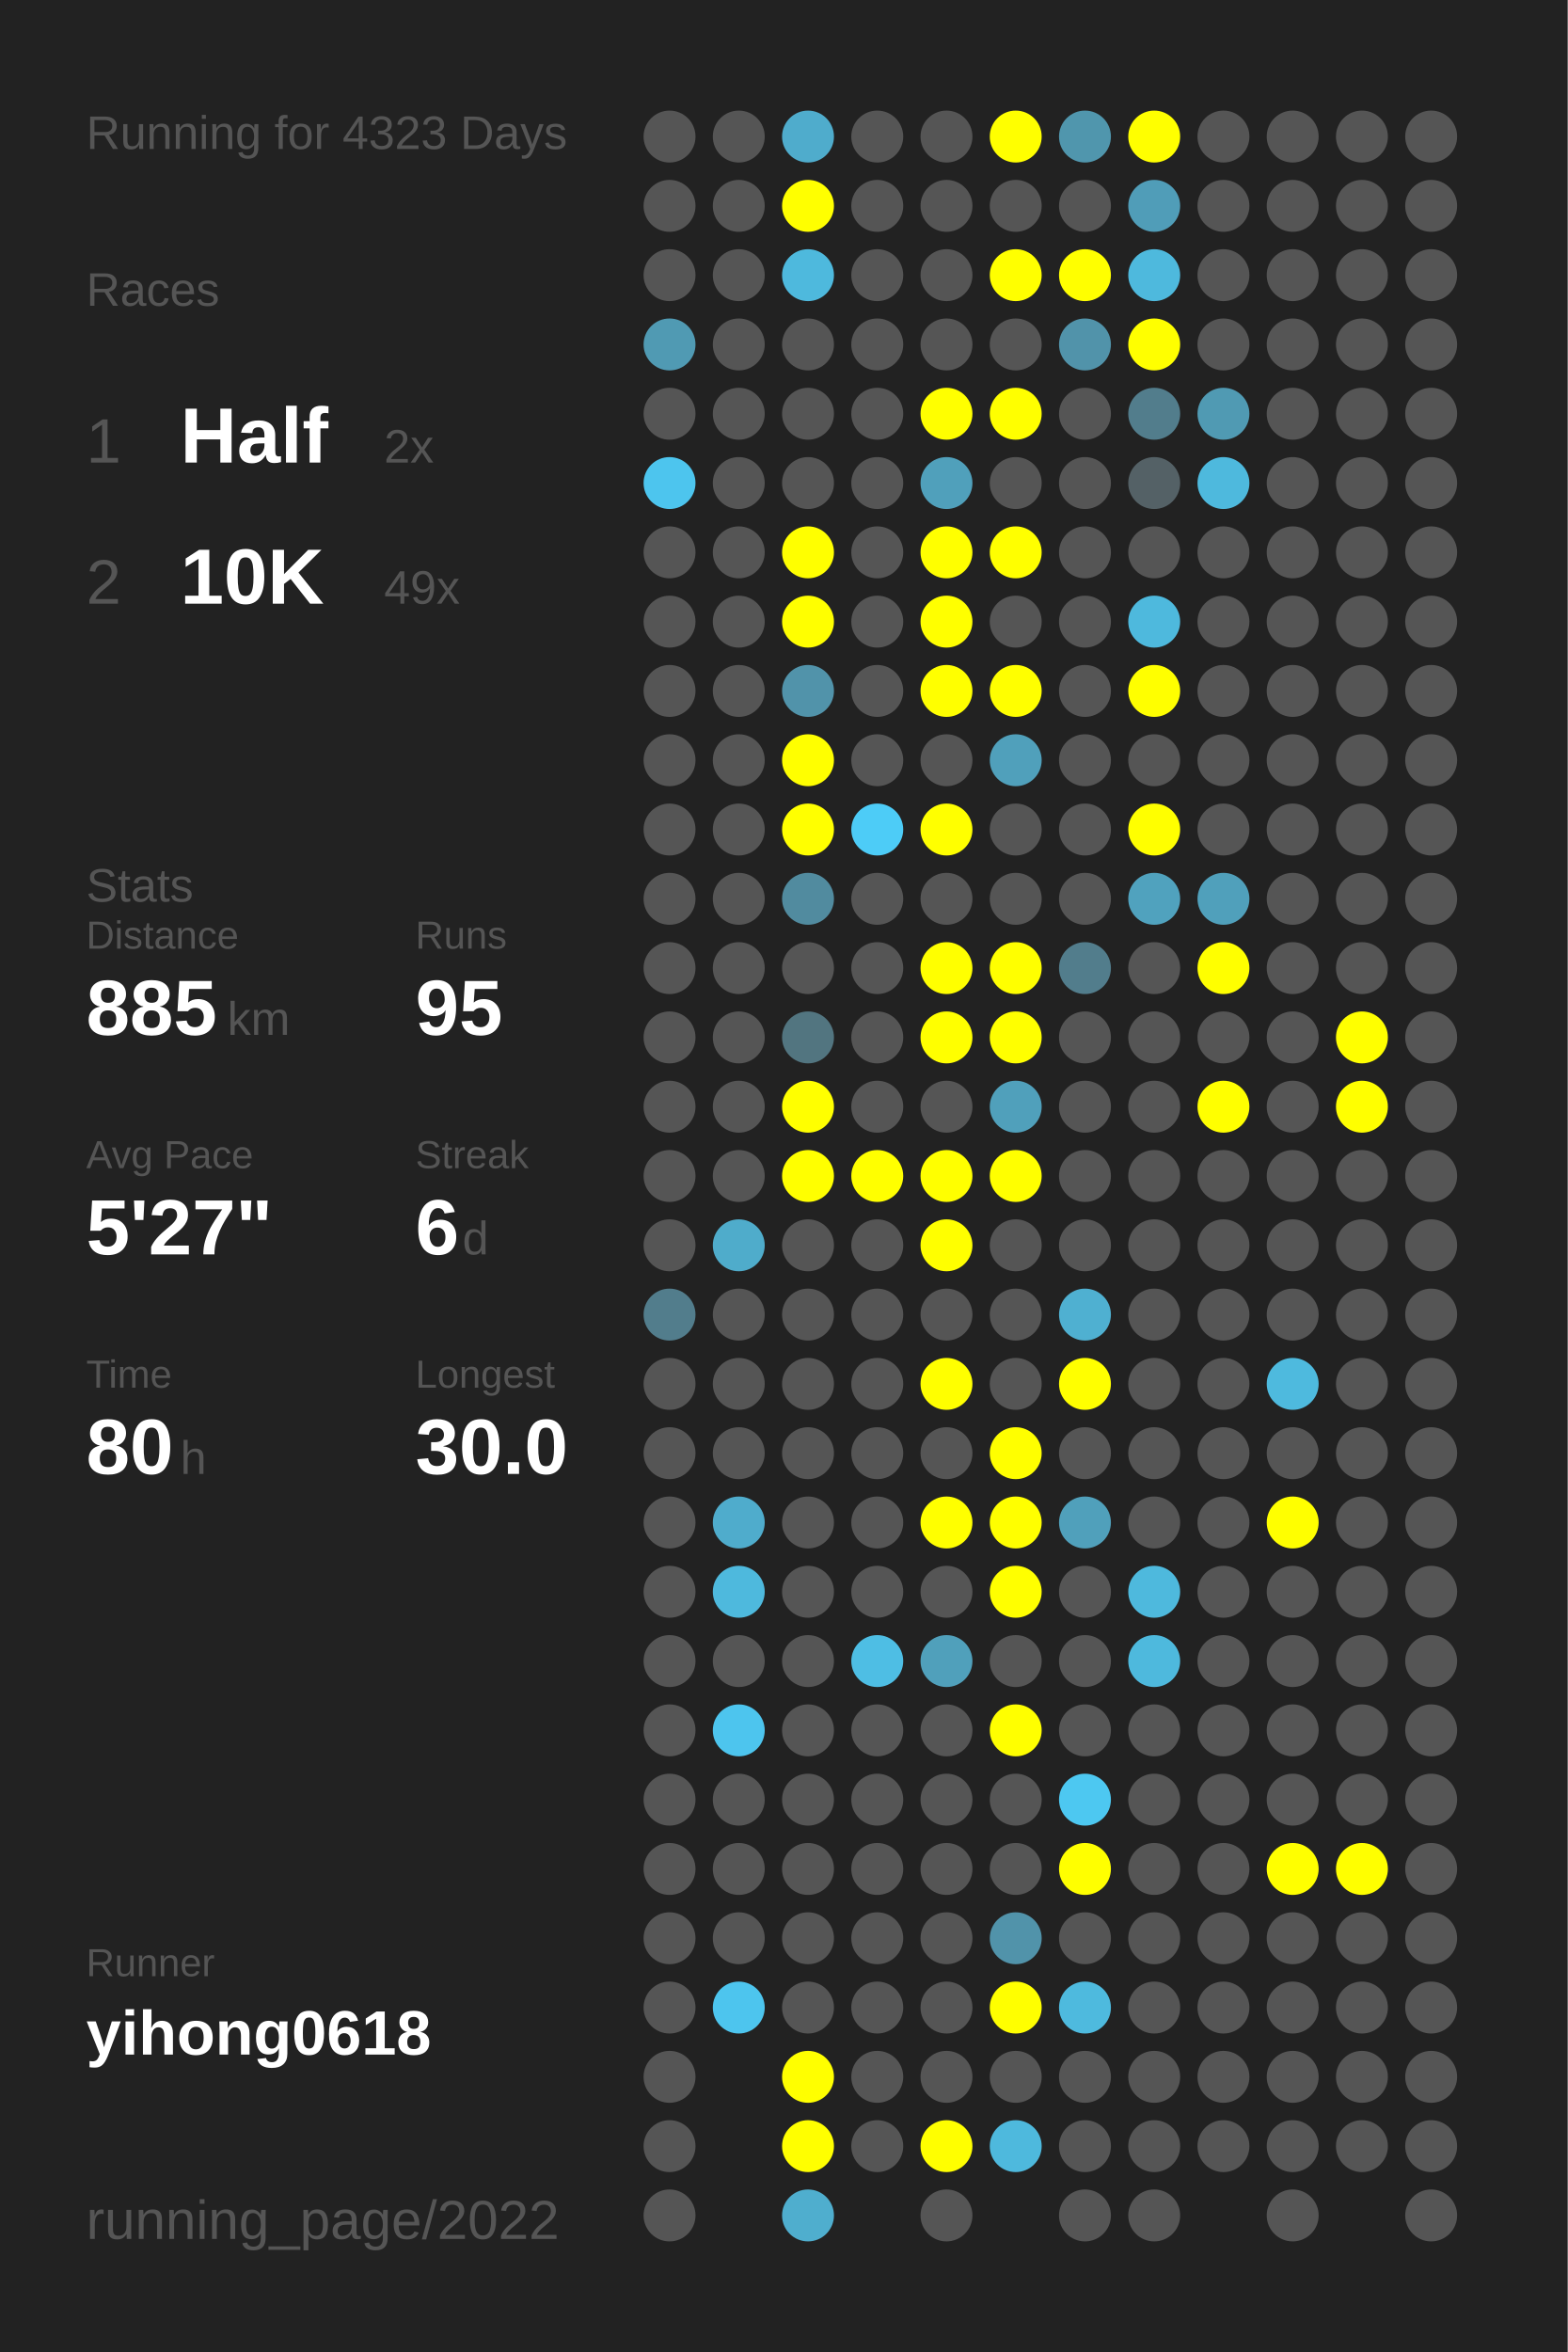
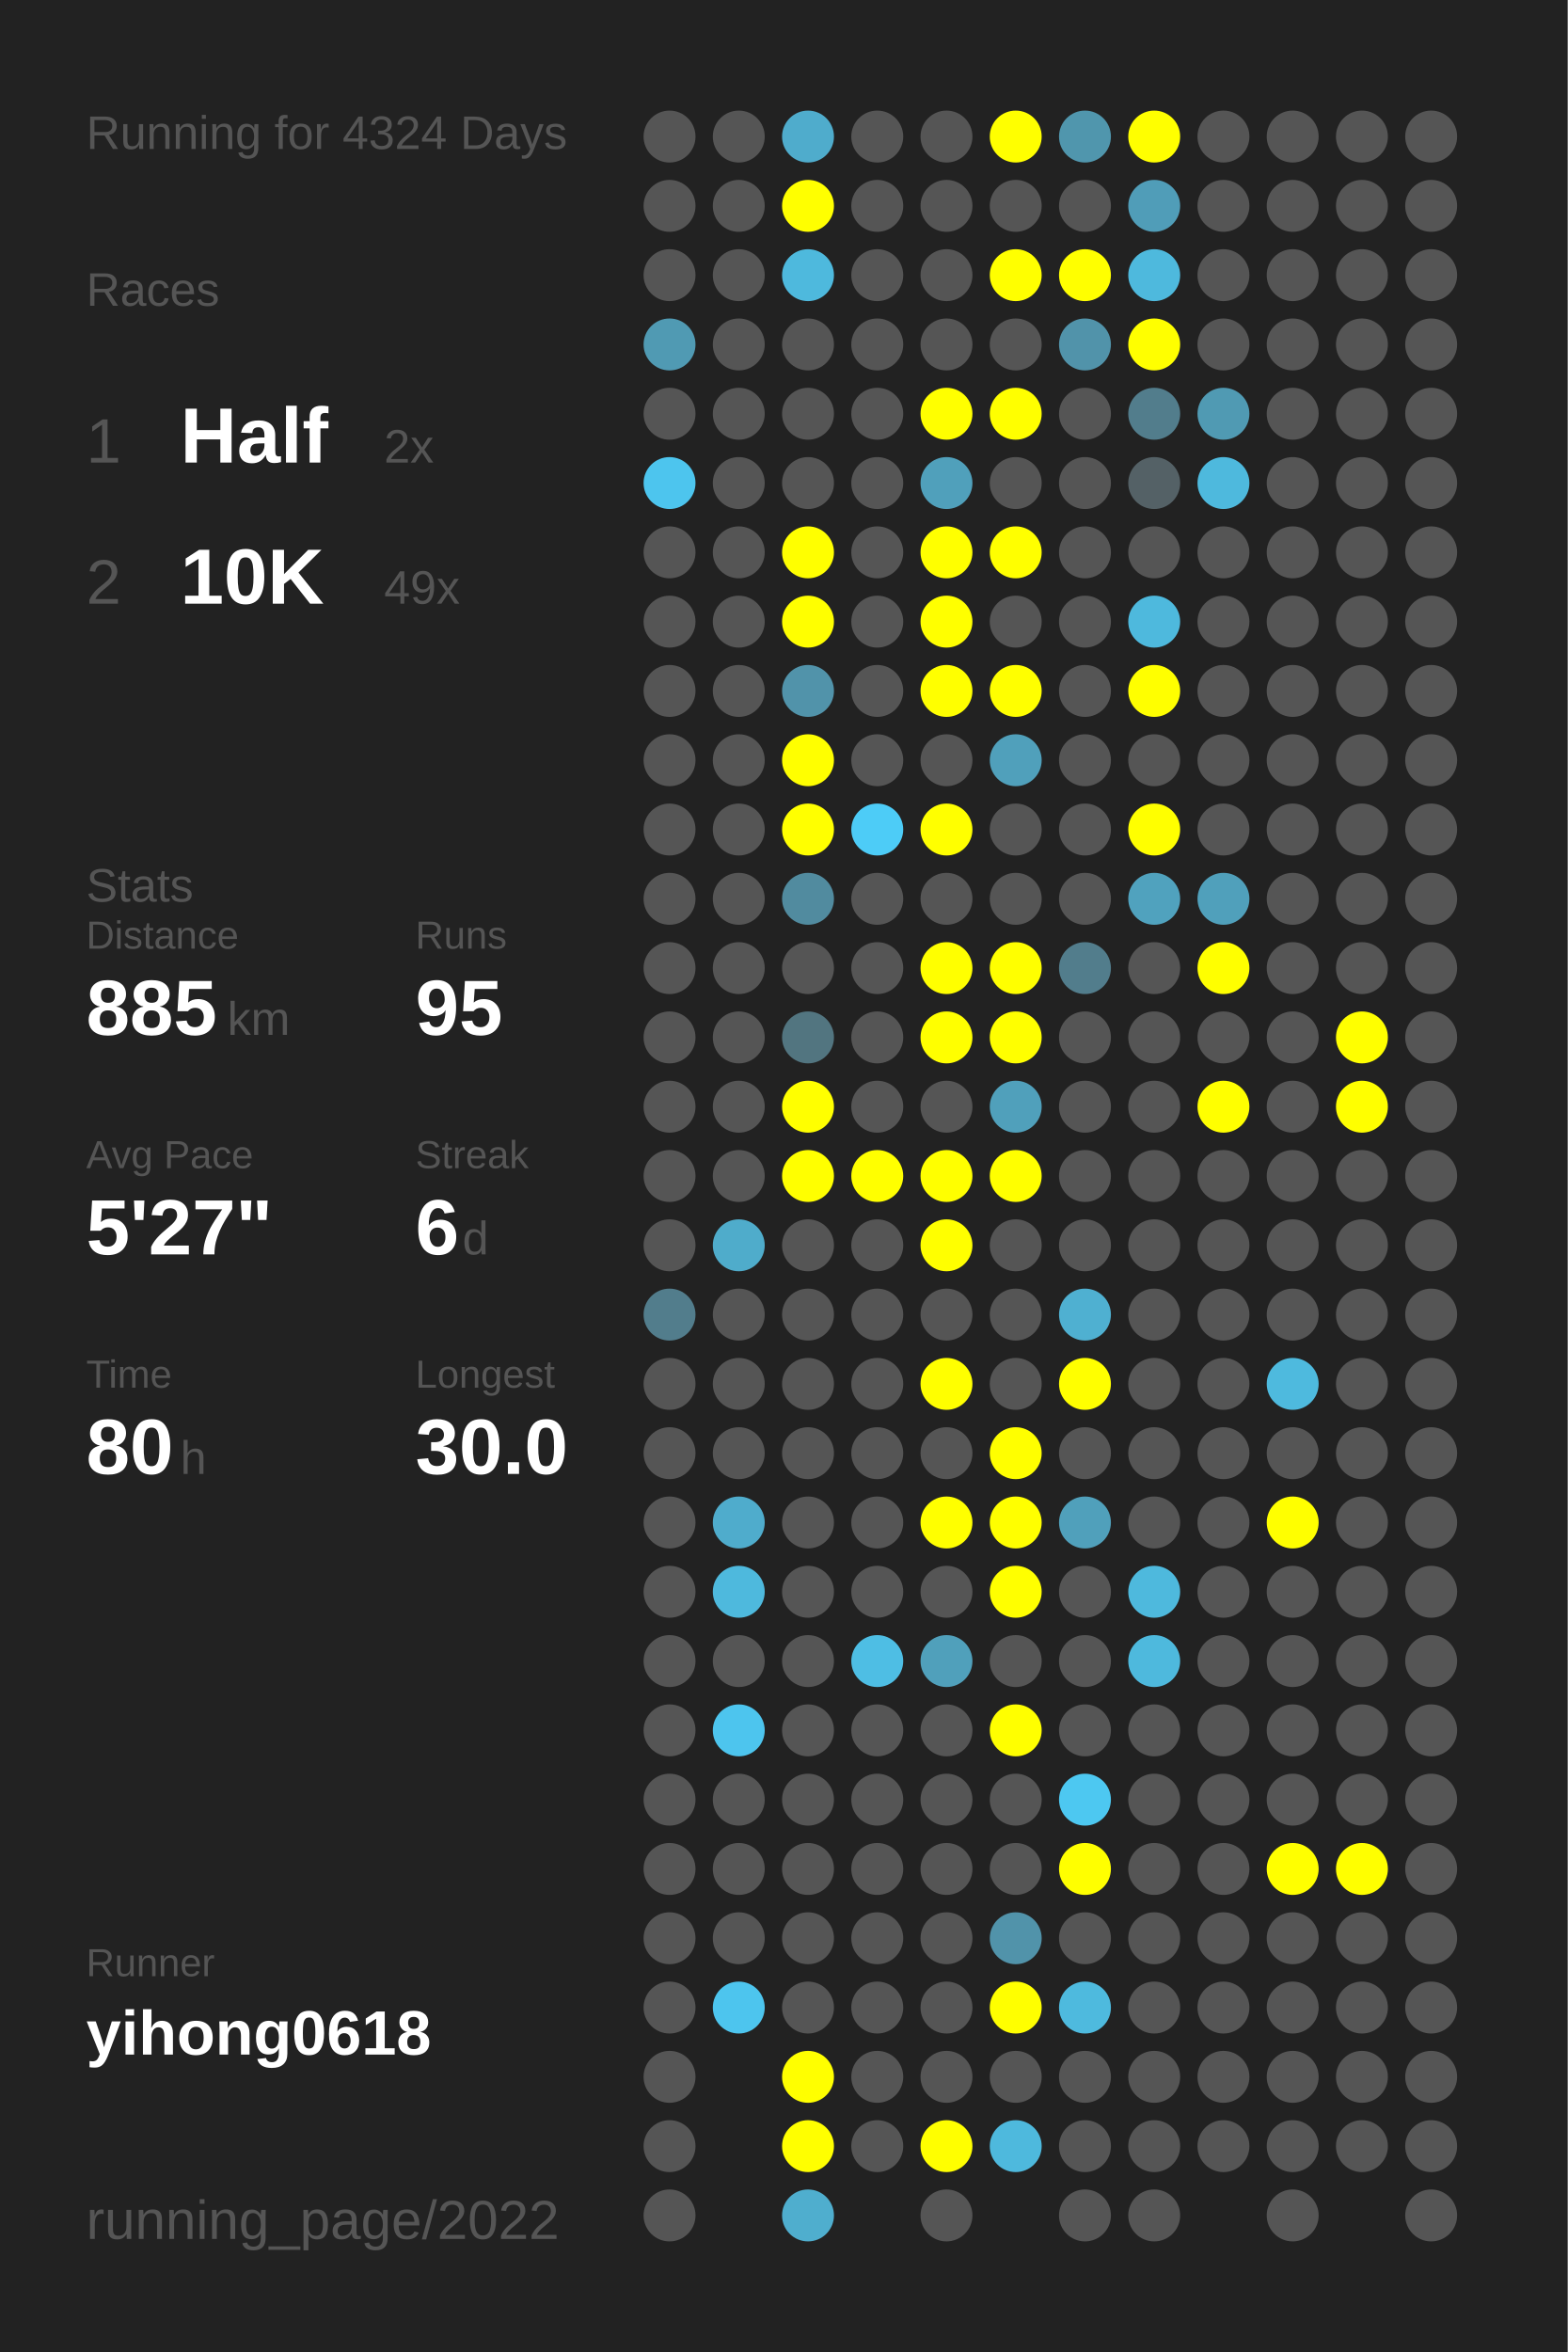
<svg xmlns="http://www.w3.org/2000/svg" baseProfile="full" height="300mm" version="1.1" viewBox="0,0,200,300" width="200mm">
  <defs />
  <rect fill="#222222" height="300" width="200" x="0" y="0" />
-   <text fill="#555555" style="font-size:6px; font-family:Arial;" x="11" y="19">Running for 4323 Days</text>
+   <text fill="#555555" style="font-size:6px; font-family:Arial;" x="11" y="19">Running for 4324 Days</text>
  <text fill="#555555" style="font-size:6px; font-family:Arial;" x="11" y="39">Races</text>
  <text fill="#555555" style="font-size:8px; font-family:Arial;" x="11" y="59">1</text>
  <text fill="#FFFFFF" style="font-size:10px; font-family:Arial; font-weight:bold;" x="23" y="59">Half</text>
  <text fill="#555555" style="font-size:6px; font-family:Arial;" x="49" y="59">2x</text>
  <text fill="#555555" style="font-size:8px; font-family:Arial;" x="11" y="77">2</text>
  <text fill="#FFFFFF" style="font-size:10px; font-family:Arial; font-weight:bold;" x="23" y="77">10K</text>
  <text fill="#555555" style="font-size:6px; font-family:Arial;" x="49" y="77">49x</text>
  <text fill="#555555" style="font-size:6px; font-family:Arial;" x="11" y="115">Stats</text>
  <text fill="#555555" style="font-size:5px; font-family:Arial;" x="11" y="121">Distance</text>
  <text fill="#FFFFFF" style="font-size:10px; font-family:Arial; font-weight:bold;" x="11" y="132">885</text>
  <text fill="#555555" style="font-size:6px; font-family:Arial;" x="29" y="132">km</text>
  <text fill="#555555" style="font-size:5px; font-family:Arial;" x="53" y="121">Runs</text>
  <text fill="#FFFFFF" style="font-size:10px; font-family:Arial; font-weight:bold;" x="53" y="132">95</text>
  <text fill="#555555" style="font-size:5px; font-family:Arial;" x="11" y="149">Avg Pace</text>
  <text fill="#FFFFFF" style="font-size:10px; font-family:Arial; font-weight:bold;" x="11" y="160">5'27"</text>
  <text fill="#555555" style="font-size:5px; font-family:Arial;" x="53" y="149">Streak</text>
  <text fill="#FFFFFF" style="font-size:10px; font-family:Arial; font-weight:bold;" x="53" y="160">6</text>
  <text fill="#555555" style="font-size:6px; font-family:Arial;" x="59" y="160">d</text>
  <text fill="#555555" style="font-size:5px; font-family:Arial;" x="11" y="177">Time</text>
  <text fill="#FFFFFF" style="font-size:10px; font-family:Arial; font-weight:bold;" x="11" y="188">80</text>
  <text fill="#555555" style="font-size:6px; font-family:Arial;" x="23" y="188">h</text>
  <text fill="#555555" style="font-size:5px; font-family:Arial;" x="53" y="177">Longest</text>
  <text fill="#FFFFFF" style="font-size:10px; font-family:Arial; font-weight:bold;" x="53" y="188">30.0</text>
  <text fill="#555555" style="font-size:5px; font-family:Arial;" x="11" y="252.065">Runner</text>
  <text fill="#FFFFFF" style="font-size:8px; font-family:Arial; font-weight:bold;" x="11" y="262.065">yihong0618</text>
  <text fill="#555555" style="font-size:7px; font-family:Arial;" x="11" y="285.581">running_page/2022</text>
  <circle cx="85.417" cy="17.419" fill="#555555" r="3.312" />
  <circle cx="85.417" cy="26.258" fill="#555555" r="3.312" />
  <circle cx="85.417" cy="35.097" fill="#555555" r="3.312" />
  <circle cx="85.417" cy="43.935" fill="#509ab3" r="3.312" />
  <circle cx="85.417" cy="52.774" fill="#555555" r="3.312" />
  <circle cx="85.417" cy="61.613" fill="#4dc5ee" r="3.312" />
  <circle cx="85.417" cy="70.452" fill="#555555" r="3.312" />
  <circle cx="85.417" cy="79.29" fill="#555555" r="3.312" />
  <circle cx="85.417" cy="88.129" fill="#555555" r="3.312" />
  <circle cx="85.417" cy="96.968" fill="#555555" r="3.312" />
  <circle cx="85.417" cy="105.806" fill="#555555" r="3.312" />
  <circle cx="85.417" cy="114.645" fill="#555555" r="3.312" />
  <circle cx="85.417" cy="123.484" fill="#555555" r="3.312" />
  <circle cx="85.417" cy="132.323" fill="#555555" r="3.312" />
  <circle cx="85.417" cy="141.161" fill="#555555" r="3.312" />
  <circle cx="85.417" cy="150" fill="#555555" r="3.312" />
  <circle cx="85.417" cy="158.839" fill="#555555" r="3.312" />
  <circle cx="85.417" cy="167.677" fill="#527d8c" r="3.312" />
  <circle cx="85.417" cy="176.516" fill="#555555" r="3.312" />
  <circle cx="85.417" cy="185.355" fill="#555555" r="3.312" />
  <circle cx="85.417" cy="194.194" fill="#555555" r="3.312" />
  <circle cx="85.417" cy="203.032" fill="#555555" r="3.312" />
  <circle cx="85.417" cy="211.871" fill="#555555" r="3.312" />
  <circle cx="85.417" cy="220.71" fill="#555555" r="3.312" />
  <circle cx="85.417" cy="229.548" fill="#555555" r="3.312" />
  <circle cx="85.417" cy="238.387" fill="#555555" r="3.312" />
  <circle cx="85.417" cy="247.226" fill="#555555" r="3.312" />
  <circle cx="85.417" cy="256.065" fill="#555555" r="3.312" />
  <circle cx="85.417" cy="264.903" fill="#555555" r="3.312" />
  <circle cx="85.417" cy="273.742" fill="#555555" r="3.312" />
  <circle cx="85.417" cy="282.581" fill="#555555" r="3.312" />
  <circle cx="94.25" cy="17.419" fill="#555555" r="3.312" />
  <circle cx="94.25" cy="26.258" fill="#555555" r="3.312" />
  <circle cx="94.25" cy="35.097" fill="#555555" r="3.312" />
  <circle cx="94.25" cy="43.935" fill="#555555" r="3.312" />
  <circle cx="94.25" cy="52.774" fill="#555555" r="3.312" />
  <circle cx="94.25" cy="61.613" fill="#555555" r="3.312" />
  <circle cx="94.25" cy="70.452" fill="#555555" r="3.312" />
  <circle cx="94.25" cy="79.29" fill="#555555" r="3.312" />
  <circle cx="94.25" cy="88.129" fill="#555555" r="3.312" />
  <circle cx="94.25" cy="96.968" fill="#555555" r="3.312" />
  <circle cx="94.25" cy="105.806" fill="#555555" r="3.312" />
  <circle cx="94.25" cy="114.645" fill="#555555" r="3.312" />
  <circle cx="94.25" cy="123.484" fill="#555555" r="3.312" />
  <circle cx="94.25" cy="132.323" fill="#555555" r="3.312" />
  <circle cx="94.25" cy="141.161" fill="#555555" r="3.312" />
  <circle cx="94.25" cy="150" fill="#555555" r="3.312" />
  <circle cx="94.25" cy="158.839" fill="#4faccb" r="3.312" />
  <circle cx="94.25" cy="167.677" fill="#555555" r="3.312" />
  <circle cx="94.25" cy="176.516" fill="#555555" r="3.312" />
  <circle cx="94.25" cy="185.355" fill="#555555" r="3.312" />
  <circle cx="94.25" cy="194.194" fill="#4faccc" r="3.312" />
  <circle cx="94.25" cy="203.032" fill="#4eb9dd" r="3.312" />
  <circle cx="94.25" cy="211.871" fill="#555555" r="3.312" />
  <circle cx="94.25" cy="220.71" fill="#4dc5ee" r="3.312" />
  <circle cx="94.25" cy="229.548" fill="#555555" r="3.312" />
  <circle cx="94.25" cy="238.387" fill="#555555" r="3.312" />
  <circle cx="94.25" cy="247.226" fill="#555555" r="3.312" />
  <circle cx="94.25" cy="256.065" fill="#4dc5ee" r="3.312" />
  <circle cx="103.083" cy="17.419" fill="#4faccc" r="3.312" />
  <circle cx="103.083" cy="26.258" fill="#FFFF00" r="3.312" />
  <circle cx="103.083" cy="35.097" fill="#4eb9dd" r="3.312" />
  <circle cx="103.083" cy="43.935" fill="#555555" r="3.312" />
  <circle cx="103.083" cy="52.774" fill="#555555" r="3.312" />
  <circle cx="103.083" cy="61.613" fill="#555555" r="3.312" />
  <circle cx="103.083" cy="70.452" fill="#FFFF00" r="3.312" />
  <circle cx="103.083" cy="79.29" fill="#FFFF00" r="3.312" />
  <circle cx="103.083" cy="88.129" fill="#5193aa" r="3.312" />
  <circle cx="103.083" cy="96.968" fill="#FFFF00" r="3.312" />
  <circle cx="103.083" cy="105.806" fill="#FFFF00" r="3.312" />
  <circle cx="103.083" cy="114.645" fill="#518b9f" r="3.312" />
  <circle cx="103.083" cy="123.484" fill="#555555" r="3.312" />
  <circle cx="103.083" cy="132.323" fill="#527580" r="3.312" />
  <circle cx="103.083" cy="141.161" fill="#FFFF00" r="3.312" />
  <circle cx="103.083" cy="150" fill="#FFFF00" r="3.312" />
  <circle cx="103.083" cy="158.839" fill="#555555" r="3.312" />
  <circle cx="103.083" cy="167.677" fill="#555555" r="3.312" />
  <circle cx="103.083" cy="176.516" fill="#555555" r="3.312" />
  <circle cx="103.083" cy="185.355" fill="#555555" r="3.312" />
  <circle cx="103.083" cy="194.194" fill="#555555" r="3.312" />
  <circle cx="103.083" cy="203.032" fill="#555555" r="3.312" />
  <circle cx="103.083" cy="211.871" fill="#555555" r="3.312" />
  <circle cx="103.083" cy="220.71" fill="#555555" r="3.312" />
  <circle cx="103.083" cy="229.548" fill="#555555" r="3.312" />
  <circle cx="103.083" cy="238.387" fill="#555555" r="3.312" />
  <circle cx="103.083" cy="247.226" fill="#555555" r="3.312" />
  <circle cx="103.083" cy="256.065" fill="#555555" r="3.312" />
  <circle cx="103.083" cy="264.903" fill="#FFFF00" r="3.312" />
  <circle cx="103.083" cy="273.742" fill="#FFFF00" r="3.312" />
  <circle cx="103.083" cy="282.581" fill="#4faece" r="3.312" />
  <circle cx="111.917" cy="17.419" fill="#555555" r="3.312" />
  <circle cx="111.917" cy="26.258" fill="#555555" r="3.312" />
  <circle cx="111.917" cy="35.097" fill="#555555" r="3.312" />
  <circle cx="111.917" cy="43.935" fill="#555555" r="3.312" />
  <circle cx="111.917" cy="52.774" fill="#555555" r="3.312" />
  <circle cx="111.917" cy="61.613" fill="#555555" r="3.312" />
  <circle cx="111.917" cy="70.452" fill="#555555" r="3.312" />
  <circle cx="111.917" cy="79.29" fill="#555555" r="3.312" />
  <circle cx="111.917" cy="88.129" fill="#555555" r="3.312" />
  <circle cx="111.917" cy="96.968" fill="#555555" r="3.312" />
  <circle cx="111.917" cy="105.806" fill="#4dccf7" r="3.312" />
  <circle cx="111.917" cy="114.645" fill="#555555" r="3.312" />
  <circle cx="111.917" cy="123.484" fill="#555555" r="3.312" />
  <circle cx="111.917" cy="132.323" fill="#555555" r="3.312" />
  <circle cx="111.917" cy="141.161" fill="#555555" r="3.312" />
  <circle cx="111.917" cy="150" fill="#FFFF00" r="3.312" />
  <circle cx="111.917" cy="158.839" fill="#555555" r="3.312" />
  <circle cx="111.917" cy="167.677" fill="#555555" r="3.312" />
  <circle cx="111.917" cy="176.516" fill="#555555" r="3.312" />
  <circle cx="111.917" cy="185.355" fill="#555555" r="3.312" />
  <circle cx="111.917" cy="194.194" fill="#555555" r="3.312" />
  <circle cx="111.917" cy="203.032" fill="#555555" r="3.312" />
  <circle cx="111.917" cy="211.871" fill="#4ebee4" r="3.312" />
  <circle cx="111.917" cy="220.71" fill="#555555" r="3.312" />
  <circle cx="111.917" cy="229.548" fill="#555555" r="3.312" />
  <circle cx="111.917" cy="238.387" fill="#555555" r="3.312" />
  <circle cx="111.917" cy="247.226" fill="#555555" r="3.312" />
  <circle cx="111.917" cy="256.065" fill="#555555" r="3.312" />
  <circle cx="111.917" cy="264.903" fill="#555555" r="3.312" />
  <circle cx="111.917" cy="273.742" fill="#555555" r="3.312" />
  <circle cx="120.75" cy="17.419" fill="#555555" r="3.312" />
  <circle cx="120.75" cy="26.258" fill="#555555" r="3.312" />
  <circle cx="120.75" cy="35.097" fill="#555555" r="3.312" />
  <circle cx="120.75" cy="43.935" fill="#555555" r="3.312" />
  <circle cx="120.75" cy="52.774" fill="#FFFF00" r="3.312" />
  <circle cx="120.75" cy="61.613" fill="#50a0bb" r="3.312" />
  <circle cx="120.75" cy="70.452" fill="#FFFF00" r="3.312" />
  <circle cx="120.75" cy="79.29" fill="#FFFF00" r="3.312" />
  <circle cx="120.75" cy="88.129" fill="#FFFF00" r="3.312" />
  <circle cx="120.75" cy="96.968" fill="#555555" r="3.312" />
  <circle cx="120.75" cy="105.806" fill="#FFFF00" r="3.312" />
  <circle cx="120.75" cy="114.645" fill="#555555" r="3.312" />
  <circle cx="120.75" cy="123.484" fill="#FFFF00" r="3.312" />
  <circle cx="120.75" cy="132.323" fill="#FFFF00" r="3.312" />
  <circle cx="120.75" cy="141.161" fill="#555555" r="3.312" />
  <circle cx="120.75" cy="150" fill="#FFFF00" r="3.312" />
  <circle cx="120.75" cy="158.839" fill="#FFFF00" r="3.312" />
  <circle cx="120.75" cy="167.677" fill="#555555" r="3.312" />
  <circle cx="120.75" cy="176.516" fill="#FFFF00" r="3.312" />
  <circle cx="120.75" cy="185.355" fill="#555555" r="3.312" />
  <circle cx="120.75" cy="194.194" fill="#FFFF00" r="3.312" />
  <circle cx="120.75" cy="203.032" fill="#555555" r="3.312" />
  <circle cx="120.75" cy="211.871" fill="#50a0bb" r="3.312" />
  <circle cx="120.75" cy="220.71" fill="#555555" r="3.312" />
  <circle cx="120.75" cy="229.548" fill="#555555" r="3.312" />
  <circle cx="120.75" cy="238.387" fill="#555555" r="3.312" />
  <circle cx="120.75" cy="247.226" fill="#555555" r="3.312" />
  <circle cx="120.75" cy="256.065" fill="#555555" r="3.312" />
  <circle cx="120.75" cy="264.903" fill="#555555" r="3.312" />
  <circle cx="120.75" cy="273.742" fill="#FFFF00" r="3.312" />
  <circle cx="120.75" cy="282.581" fill="#555555" r="3.312" />
  <circle cx="129.583" cy="17.419" fill="#FFFF00" r="3.312" />
  <circle cx="129.583" cy="26.258" fill="#555555" r="3.312" />
  <circle cx="129.583" cy="35.097" fill="#FFFF00" r="3.312" />
  <circle cx="129.583" cy="43.935" fill="#555555" r="3.312" />
  <circle cx="129.583" cy="52.774" fill="#FFFF00" r="3.312" />
  <circle cx="129.583" cy="61.613" fill="#555555" r="3.312" />
  <circle cx="129.583" cy="70.452" fill="#FFFF00" r="3.312" />
  <circle cx="129.583" cy="79.29" fill="#555555" r="3.312" />
  <circle cx="129.583" cy="88.129" fill="#FFFF00" r="3.312" />
  <circle cx="129.583" cy="96.968" fill="#50a0bb" r="3.312" />
  <circle cx="129.583" cy="105.806" fill="#555555" r="3.312" />
  <circle cx="129.583" cy="114.645" fill="#555555" r="3.312" />
  <circle cx="129.583" cy="123.484" fill="#FFFF00" r="3.312" />
  <circle cx="129.583" cy="132.323" fill="#FFFF00" r="3.312" />
  <circle cx="129.583" cy="141.161" fill="#50a0bb" r="3.312" />
  <circle cx="129.583" cy="150" fill="#FFFF00" r="3.312" />
  <circle cx="129.583" cy="158.839" fill="#555555" r="3.312" />
  <circle cx="129.583" cy="167.677" fill="#555555" r="3.312" />
  <circle cx="129.583" cy="176.516" fill="#555555" r="3.312" />
  <circle cx="129.583" cy="185.355" fill="#FFFF00" r="3.312" />
  <circle cx="129.583" cy="194.194" fill="#FFFF00" r="3.312" />
  <circle cx="129.583" cy="203.032" fill="#FFFF00" r="3.312" />
  <circle cx="129.583" cy="211.871" fill="#555555" r="3.312" />
  <circle cx="129.583" cy="220.71" fill="#FFFF00" r="3.312" />
  <circle cx="129.583" cy="229.548" fill="#555555" r="3.312" />
  <circle cx="129.583" cy="238.387" fill="#555555" r="3.312" />
  <circle cx="129.583" cy="247.226" fill="#5193aa" r="3.312" />
  <circle cx="129.583" cy="256.065" fill="#FFFF00" r="3.312" />
  <circle cx="129.583" cy="264.903" fill="#555555" r="3.312" />
  <circle cx="129.583" cy="273.742" fill="#4eb9dd" r="3.312" />
  <circle cx="138.417" cy="17.419" fill="#5096ad" r="3.312" />
  <circle cx="138.417" cy="26.258" fill="#555555" r="3.312" />
  <circle cx="138.417" cy="35.097" fill="#FFFF00" r="3.312" />
  <circle cx="138.417" cy="43.935" fill="#5193aa" r="3.312" />
  <circle cx="138.417" cy="52.774" fill="#555555" r="3.312" />
  <circle cx="138.417" cy="61.613" fill="#555555" r="3.312" />
  <circle cx="138.417" cy="70.452" fill="#555555" r="3.312" />
  <circle cx="138.417" cy="79.29" fill="#555555" r="3.312" />
  <circle cx="138.417" cy="88.129" fill="#555555" r="3.312" />
  <circle cx="138.417" cy="96.968" fill="#555555" r="3.312" />
  <circle cx="138.417" cy="105.806" fill="#555555" r="3.312" />
  <circle cx="138.417" cy="114.645" fill="#555555" r="3.312" />
  <circle cx="138.417" cy="123.484" fill="#527d8c" r="3.312" />
  <circle cx="138.417" cy="132.323" fill="#555555" r="3.312" />
  <circle cx="138.417" cy="141.161" fill="#555555" r="3.312" />
  <circle cx="138.417" cy="150" fill="#555555" r="3.312" />
  <circle cx="138.417" cy="158.839" fill="#555555" r="3.312" />
  <circle cx="138.417" cy="167.677" fill="#4fb0d1" r="3.312" />
  <circle cx="138.417" cy="176.516" fill="#FFFF00" r="3.312" />
  <circle cx="138.417" cy="185.355" fill="#555555" r="3.312" />
  <circle cx="138.417" cy="194.194" fill="#50a0bb" r="3.312" />
  <circle cx="138.417" cy="203.032" fill="#555555" r="3.312" />
  <circle cx="138.417" cy="211.871" fill="#555555" r="3.312" />
  <circle cx="138.417" cy="220.71" fill="#555555" r="3.312" />
  <circle cx="138.417" cy="229.548" fill="#4dc8f1" r="3.312" />
  <circle cx="138.417" cy="238.387" fill="#FFFF00" r="3.312" />
  <circle cx="138.417" cy="247.226" fill="#555555" r="3.312" />
  <circle cx="138.417" cy="256.065" fill="#4ebade" r="3.312" />
  <circle cx="138.417" cy="264.903" fill="#555555" r="3.312" />
  <circle cx="138.417" cy="273.742" fill="#555555" r="3.312" />
  <circle cx="138.417" cy="282.581" fill="#555555" r="3.312" />
  <circle cx="147.25" cy="17.419" fill="#FFFF00" r="3.312" />
  <circle cx="147.25" cy="26.258" fill="#509db8" r="3.312" />
  <circle cx="147.25" cy="35.097" fill="#4eb9dd" r="3.312" />
  <circle cx="147.25" cy="43.935" fill="#FFFF00" r="3.312" />
  <circle cx="147.25" cy="52.774" fill="#527d8c" r="3.312" />
  <circle cx="147.25" cy="61.613" fill="#546166" r="3.312" />
  <circle cx="147.25" cy="70.452" fill="#555555" r="3.312" />
  <circle cx="147.25" cy="79.29" fill="#4eb9dd" r="3.312" />
  <circle cx="147.25" cy="88.129" fill="#FFFF00" r="3.312" />
  <circle cx="147.25" cy="96.968" fill="#555555" r="3.312" />
  <circle cx="147.25" cy="105.806" fill="#FFFF00" r="3.312" />
  <circle cx="147.25" cy="114.645" fill="#50a2be" r="3.312" />
  <circle cx="147.25" cy="123.484" fill="#555555" r="3.312" />
  <circle cx="147.25" cy="132.323" fill="#555555" r="3.312" />
  <circle cx="147.25" cy="141.161" fill="#555555" r="3.312" />
  <circle cx="147.25" cy="150" fill="#555555" r="3.312" />
  <circle cx="147.25" cy="158.839" fill="#555555" r="3.312" />
  <circle cx="147.25" cy="167.677" fill="#555555" r="3.312" />
  <circle cx="147.25" cy="176.516" fill="#555555" r="3.312" />
  <circle cx="147.25" cy="185.355" fill="#555555" r="3.312" />
  <circle cx="147.25" cy="194.194" fill="#555555" r="3.312" />
  <circle cx="147.25" cy="203.032" fill="#4eb9dd" r="3.312" />
  <circle cx="147.25" cy="211.871" fill="#4eb9dd" r="3.312" />
  <circle cx="147.25" cy="220.71" fill="#555555" r="3.312" />
  <circle cx="147.25" cy="229.548" fill="#555555" r="3.312" />
  <circle cx="147.25" cy="238.387" fill="#555555" r="3.312" />
  <circle cx="147.25" cy="247.226" fill="#555555" r="3.312" />
  <circle cx="147.25" cy="256.065" fill="#555555" r="3.312" />
  <circle cx="147.25" cy="264.903" fill="#555555" r="3.312" />
  <circle cx="147.25" cy="273.742" fill="#555555" r="3.312" />
  <circle cx="147.25" cy="282.581" fill="#555555" r="3.312" />
  <circle cx="156.083" cy="17.419" fill="#555555" r="3.312" />
  <circle cx="156.083" cy="26.258" fill="#555555" r="3.312" />
  <circle cx="156.083" cy="35.097" fill="#555555" r="3.312" />
  <circle cx="156.083" cy="43.935" fill="#555555" r="3.312" />
  <circle cx="156.083" cy="52.774" fill="#509ab3" r="3.312" />
  <circle cx="156.083" cy="61.613" fill="#4eb9dd" r="3.312" />
  <circle cx="156.083" cy="70.452" fill="#555555" r="3.312" />
  <circle cx="156.083" cy="79.29" fill="#555555" r="3.312" />
  <circle cx="156.083" cy="88.129" fill="#555555" r="3.312" />
  <circle cx="156.083" cy="96.968" fill="#555555" r="3.312" />
  <circle cx="156.083" cy="105.806" fill="#555555" r="3.312" />
  <circle cx="156.083" cy="114.645" fill="#50a0bb" r="3.312" />
  <circle cx="156.083" cy="123.484" fill="#FFFF00" r="3.312" />
  <circle cx="156.083" cy="132.323" fill="#555555" r="3.312" />
  <circle cx="156.083" cy="141.161" fill="#FFFF00" r="3.312" />
  <circle cx="156.083" cy="150" fill="#555555" r="3.312" />
  <circle cx="156.083" cy="158.839" fill="#555555" r="3.312" />
  <circle cx="156.083" cy="167.677" fill="#555555" r="3.312" />
  <circle cx="156.083" cy="176.516" fill="#555555" r="3.312" />
  <circle cx="156.083" cy="185.355" fill="#555555" r="3.312" />
  <circle cx="156.083" cy="194.194" fill="#555555" r="3.312" />
  <circle cx="156.083" cy="203.032" fill="#555555" r="3.312" />
  <circle cx="156.083" cy="211.871" fill="#555555" r="3.312" />
  <circle cx="156.083" cy="220.71" fill="#555555" r="3.312" />
  <circle cx="156.083" cy="229.548" fill="#555555" r="3.312" />
  <circle cx="156.083" cy="238.387" fill="#555555" r="3.312" />
  <circle cx="156.083" cy="247.226" fill="#555555" r="3.312" />
  <circle cx="156.083" cy="256.065" fill="#555555" r="3.312" />
  <circle cx="156.083" cy="264.903" fill="#555555" r="3.312" />
  <circle cx="156.083" cy="273.742" fill="#555555" r="3.312" />
  <circle cx="164.917" cy="17.419" fill="#555555" r="3.312" />
  <circle cx="164.917" cy="26.258" fill="#555555" r="3.312" />
  <circle cx="164.917" cy="35.097" fill="#555555" r="3.312" />
  <circle cx="164.917" cy="43.935" fill="#555555" r="3.312" />
  <circle cx="164.917" cy="52.774" fill="#555555" r="3.312" />
  <circle cx="164.917" cy="61.613" fill="#555555" r="3.312" />
  <circle cx="164.917" cy="70.452" fill="#555555" r="3.312" />
  <circle cx="164.917" cy="79.29" fill="#555555" r="3.312" />
  <circle cx="164.917" cy="88.129" fill="#555555" r="3.312" />
  <circle cx="164.917" cy="96.968" fill="#555555" r="3.312" />
  <circle cx="164.917" cy="105.806" fill="#555555" r="3.312" />
  <circle cx="164.917" cy="114.645" fill="#555555" r="3.312" />
  <circle cx="164.917" cy="123.484" fill="#555555" r="3.312" />
  <circle cx="164.917" cy="132.323" fill="#555555" r="3.312" />
  <circle cx="164.917" cy="141.161" fill="#555555" r="3.312" />
  <circle cx="164.917" cy="150" fill="#555555" r="3.312" />
  <circle cx="164.917" cy="158.839" fill="#555555" r="3.312" />
  <circle cx="164.917" cy="167.677" fill="#555555" r="3.312" />
  <circle cx="164.917" cy="176.516" fill="#4ebade" r="3.312" />
  <circle cx="164.917" cy="185.355" fill="#555555" r="3.312" />
  <circle cx="164.917" cy="194.194" fill="#FFFF00" r="3.312" />
  <circle cx="164.917" cy="203.032" fill="#555555" r="3.312" />
  <circle cx="164.917" cy="211.871" fill="#555555" r="3.312" />
  <circle cx="164.917" cy="220.71" fill="#555555" r="3.312" />
  <circle cx="164.917" cy="229.548" fill="#555555" r="3.312" />
  <circle cx="164.917" cy="238.387" fill="#FFFF00" r="3.312" />
  <circle cx="164.917" cy="247.226" fill="#555555" r="3.312" />
  <circle cx="164.917" cy="256.065" fill="#555555" r="3.312" />
  <circle cx="164.917" cy="264.903" fill="#555555" r="3.312" />
  <circle cx="164.917" cy="273.742" fill="#555555" r="3.312" />
  <circle cx="164.917" cy="282.581" fill="#555555" r="3.312" />
  <circle cx="173.75" cy="17.419" fill="#555555" r="3.312" />
  <circle cx="173.75" cy="26.258" fill="#555555" r="3.312" />
  <circle cx="173.75" cy="35.097" fill="#555555" r="3.312" />
  <circle cx="173.75" cy="43.935" fill="#555555" r="3.312" />
  <circle cx="173.75" cy="52.774" fill="#555555" r="3.312" />
  <circle cx="173.75" cy="61.613" fill="#555555" r="3.312" />
  <circle cx="173.75" cy="70.452" fill="#555555" r="3.312" />
  <circle cx="173.75" cy="79.29" fill="#555555" r="3.312" />
  <circle cx="173.75" cy="88.129" fill="#555555" r="3.312" />
  <circle cx="173.75" cy="96.968" fill="#555555" r="3.312" />
  <circle cx="173.75" cy="105.806" fill="#555555" r="3.312" />
  <circle cx="173.75" cy="114.645" fill="#555555" r="3.312" />
  <circle cx="173.75" cy="123.484" fill="#555555" r="3.312" />
  <circle cx="173.75" cy="132.323" fill="#FFFF00" r="3.312" />
  <circle cx="173.75" cy="141.161" fill="#FFFF00" r="3.312" />
  <circle cx="173.75" cy="150" fill="#555555" r="3.312" />
  <circle cx="173.75" cy="158.839" fill="#555555" r="3.312" />
  <circle cx="173.75" cy="167.677" fill="#555555" r="3.312" />
  <circle cx="173.75" cy="176.516" fill="#555555" r="3.312" />
  <circle cx="173.75" cy="185.355" fill="#555555" r="3.312" />
  <circle cx="173.75" cy="194.194" fill="#555555" r="3.312" />
  <circle cx="173.75" cy="203.032" fill="#555555" r="3.312" />
  <circle cx="173.75" cy="211.871" fill="#555555" r="3.312" />
  <circle cx="173.75" cy="220.71" fill="#555555" r="3.312" />
  <circle cx="173.75" cy="229.548" fill="#555555" r="3.312" />
  <circle cx="173.75" cy="238.387" fill="#FFFF00" r="3.312" />
  <circle cx="173.75" cy="247.226" fill="#555555" r="3.312" />
  <circle cx="173.75" cy="256.065" fill="#555555" r="3.312" />
  <circle cx="173.75" cy="264.903" fill="#555555" r="3.312" />
  <circle cx="173.75" cy="273.742" fill="#555555" r="3.312" />
  <circle cx="182.583" cy="17.419" fill="#555555" r="3.312" />
  <circle cx="182.583" cy="26.258" fill="#555555" r="3.312" />
  <circle cx="182.583" cy="35.097" fill="#555555" r="3.312" />
  <circle cx="182.583" cy="43.935" fill="#555555" r="3.312" />
  <circle cx="182.583" cy="52.774" fill="#555555" r="3.312" />
  <circle cx="182.583" cy="61.613" fill="#555555" r="3.312" />
  <circle cx="182.583" cy="70.452" fill="#555555" r="3.312" />
  <circle cx="182.583" cy="79.29" fill="#555555" r="3.312" />
  <circle cx="182.583" cy="88.129" fill="#555555" r="3.312" />
  <circle cx="182.583" cy="96.968" fill="#555555" r="3.312" />
  <circle cx="182.583" cy="105.806" fill="#555555" r="3.312" />
  <circle cx="182.583" cy="114.645" fill="#555555" r="3.312" />
  <circle cx="182.583" cy="123.484" fill="#555555" r="3.312" />
  <circle cx="182.583" cy="132.323" fill="#555555" r="3.312" />
  <circle cx="182.583" cy="141.161" fill="#555555" r="3.312" />
  <circle cx="182.583" cy="150" fill="#555555" r="3.312" />
  <circle cx="182.583" cy="158.839" fill="#555555" r="3.312" />
  <circle cx="182.583" cy="167.677" fill="#555555" r="3.312" />
  <circle cx="182.583" cy="176.516" fill="#555555" r="3.312" />
  <circle cx="182.583" cy="185.355" fill="#555555" r="3.312" />
  <circle cx="182.583" cy="194.194" fill="#555555" r="3.312" />
  <circle cx="182.583" cy="203.032" fill="#555555" r="3.312" />
  <circle cx="182.583" cy="211.871" fill="#555555" r="3.312" />
  <circle cx="182.583" cy="220.71" fill="#555555" r="3.312" />
  <circle cx="182.583" cy="229.548" fill="#555555" r="3.312" />
  <circle cx="182.583" cy="238.387" fill="#555555" r="3.312" />
  <circle cx="182.583" cy="247.226" fill="#555555" r="3.312" />
  <circle cx="182.583" cy="256.065" fill="#555555" r="3.312" />
  <circle cx="182.583" cy="264.903" fill="#555555" r="3.312" />
  <circle cx="182.583" cy="273.742" fill="#555555" r="3.312" />
  <circle cx="182.583" cy="282.581" fill="#555555" r="3.312" />
</svg>
